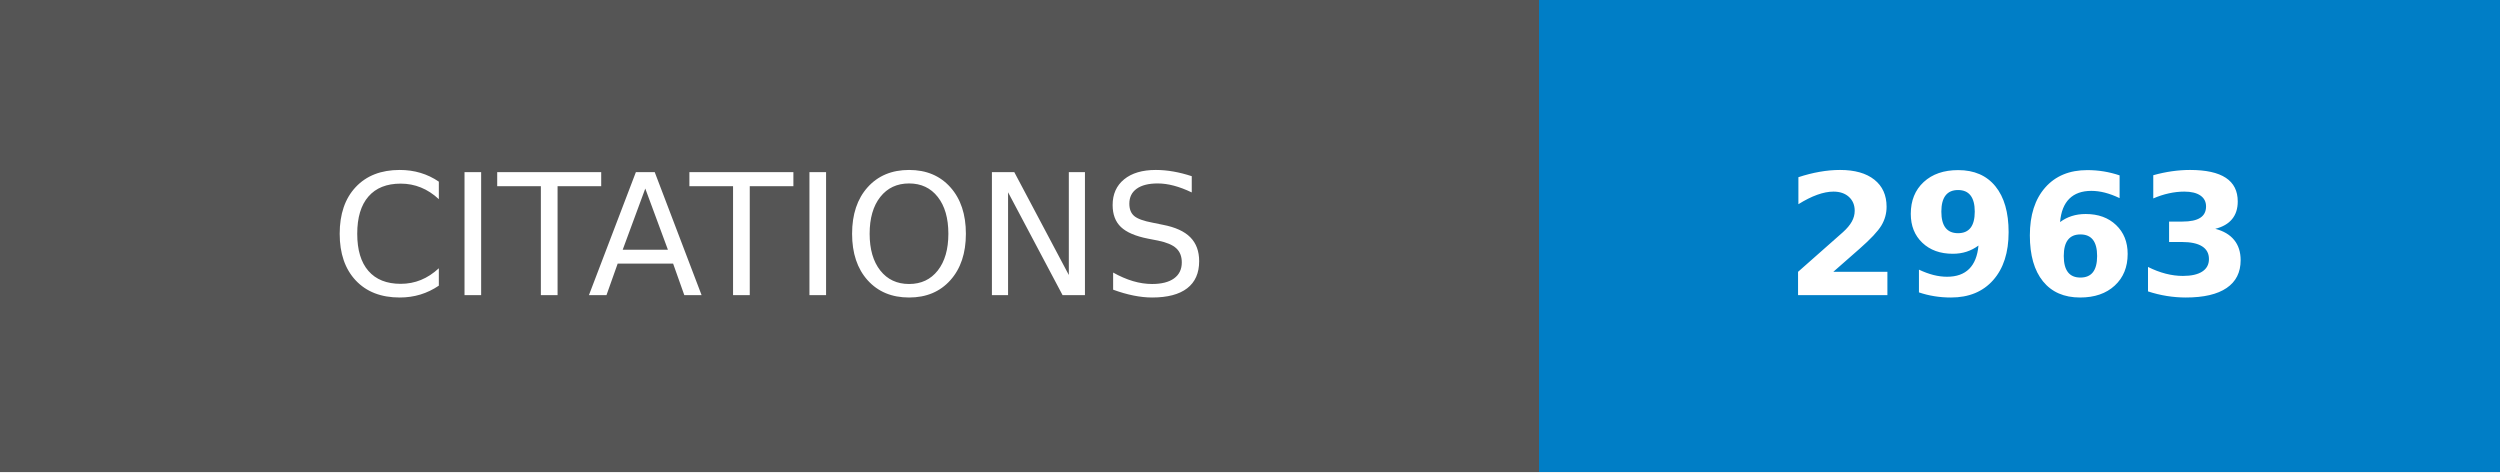
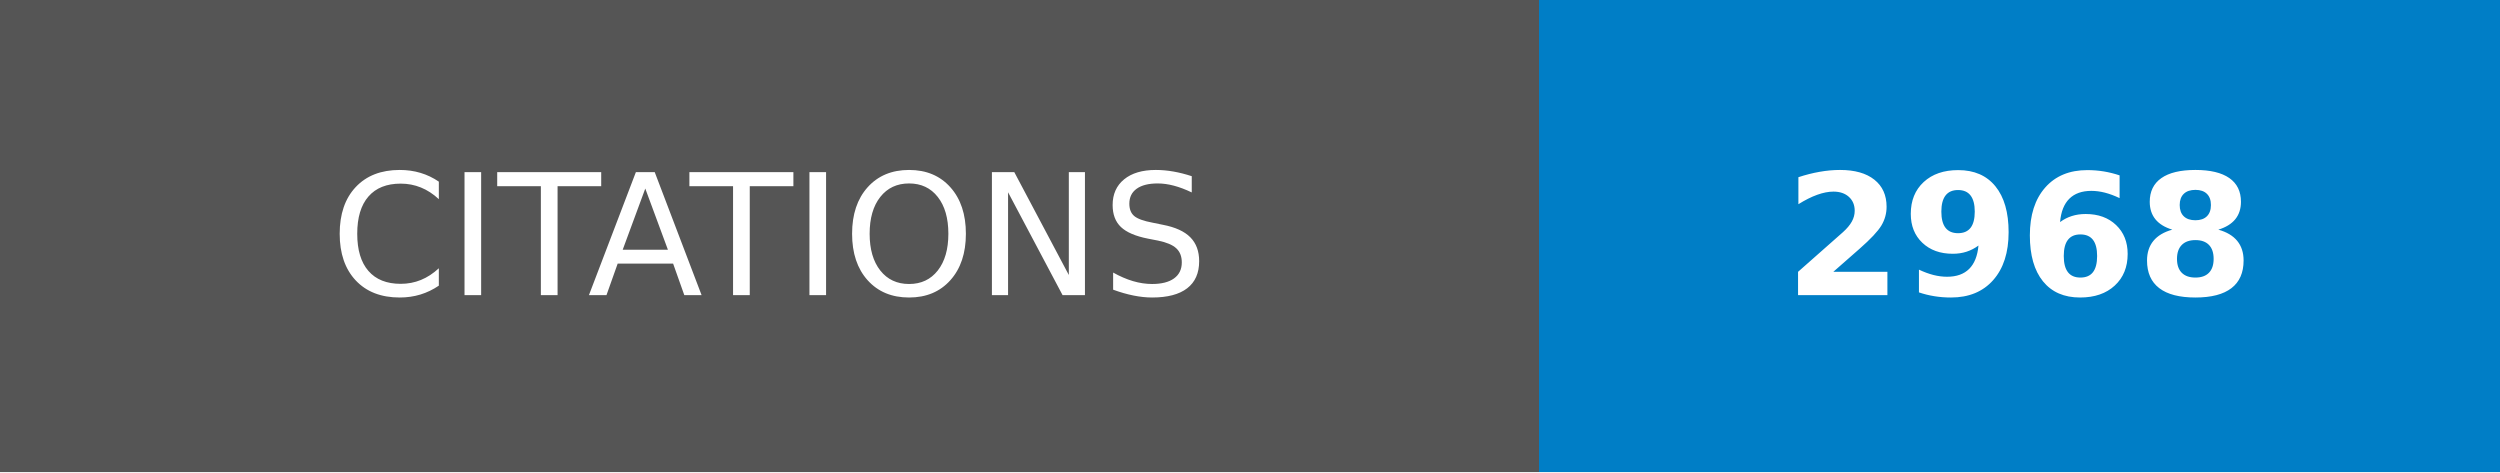
- <svg xmlns="http://www.w3.org/2000/svg" width="148.25" height="28" role="img" aria-label="CITATIONS: 2963">
+ <svg xmlns="http://www.w3.org/2000/svg" width="148.25" height="28" role="img" aria-label="CITATIONS: 2968">
  <g shape-rendering="crispEdges">
    <rect width="91.25" height="28" fill="#555" />
    <rect x="91.25" width="57" height="28" fill="#007ec6" />
  </g>
  <g fill="#fff" text-anchor="middle" font-family="Verdana,Geneva,DejaVu Sans,sans-serif" text-rendering="geometricPrecision" font-size="100">
    <text transform="scale(.1)" x="456.25" y="175" textLength="672.5" fill="#fff">CITATIONS</text>
-     <text transform="scale(.1)" x="1197.5" y="175" textLength="330" fill="#fff" font-weight="bold">2963</text>
+     <text transform="scale(.1)" x="1197.5" y="175" textLength="330" fill="#fff" font-weight="bold">2968</text>
  </g>
</svg>
